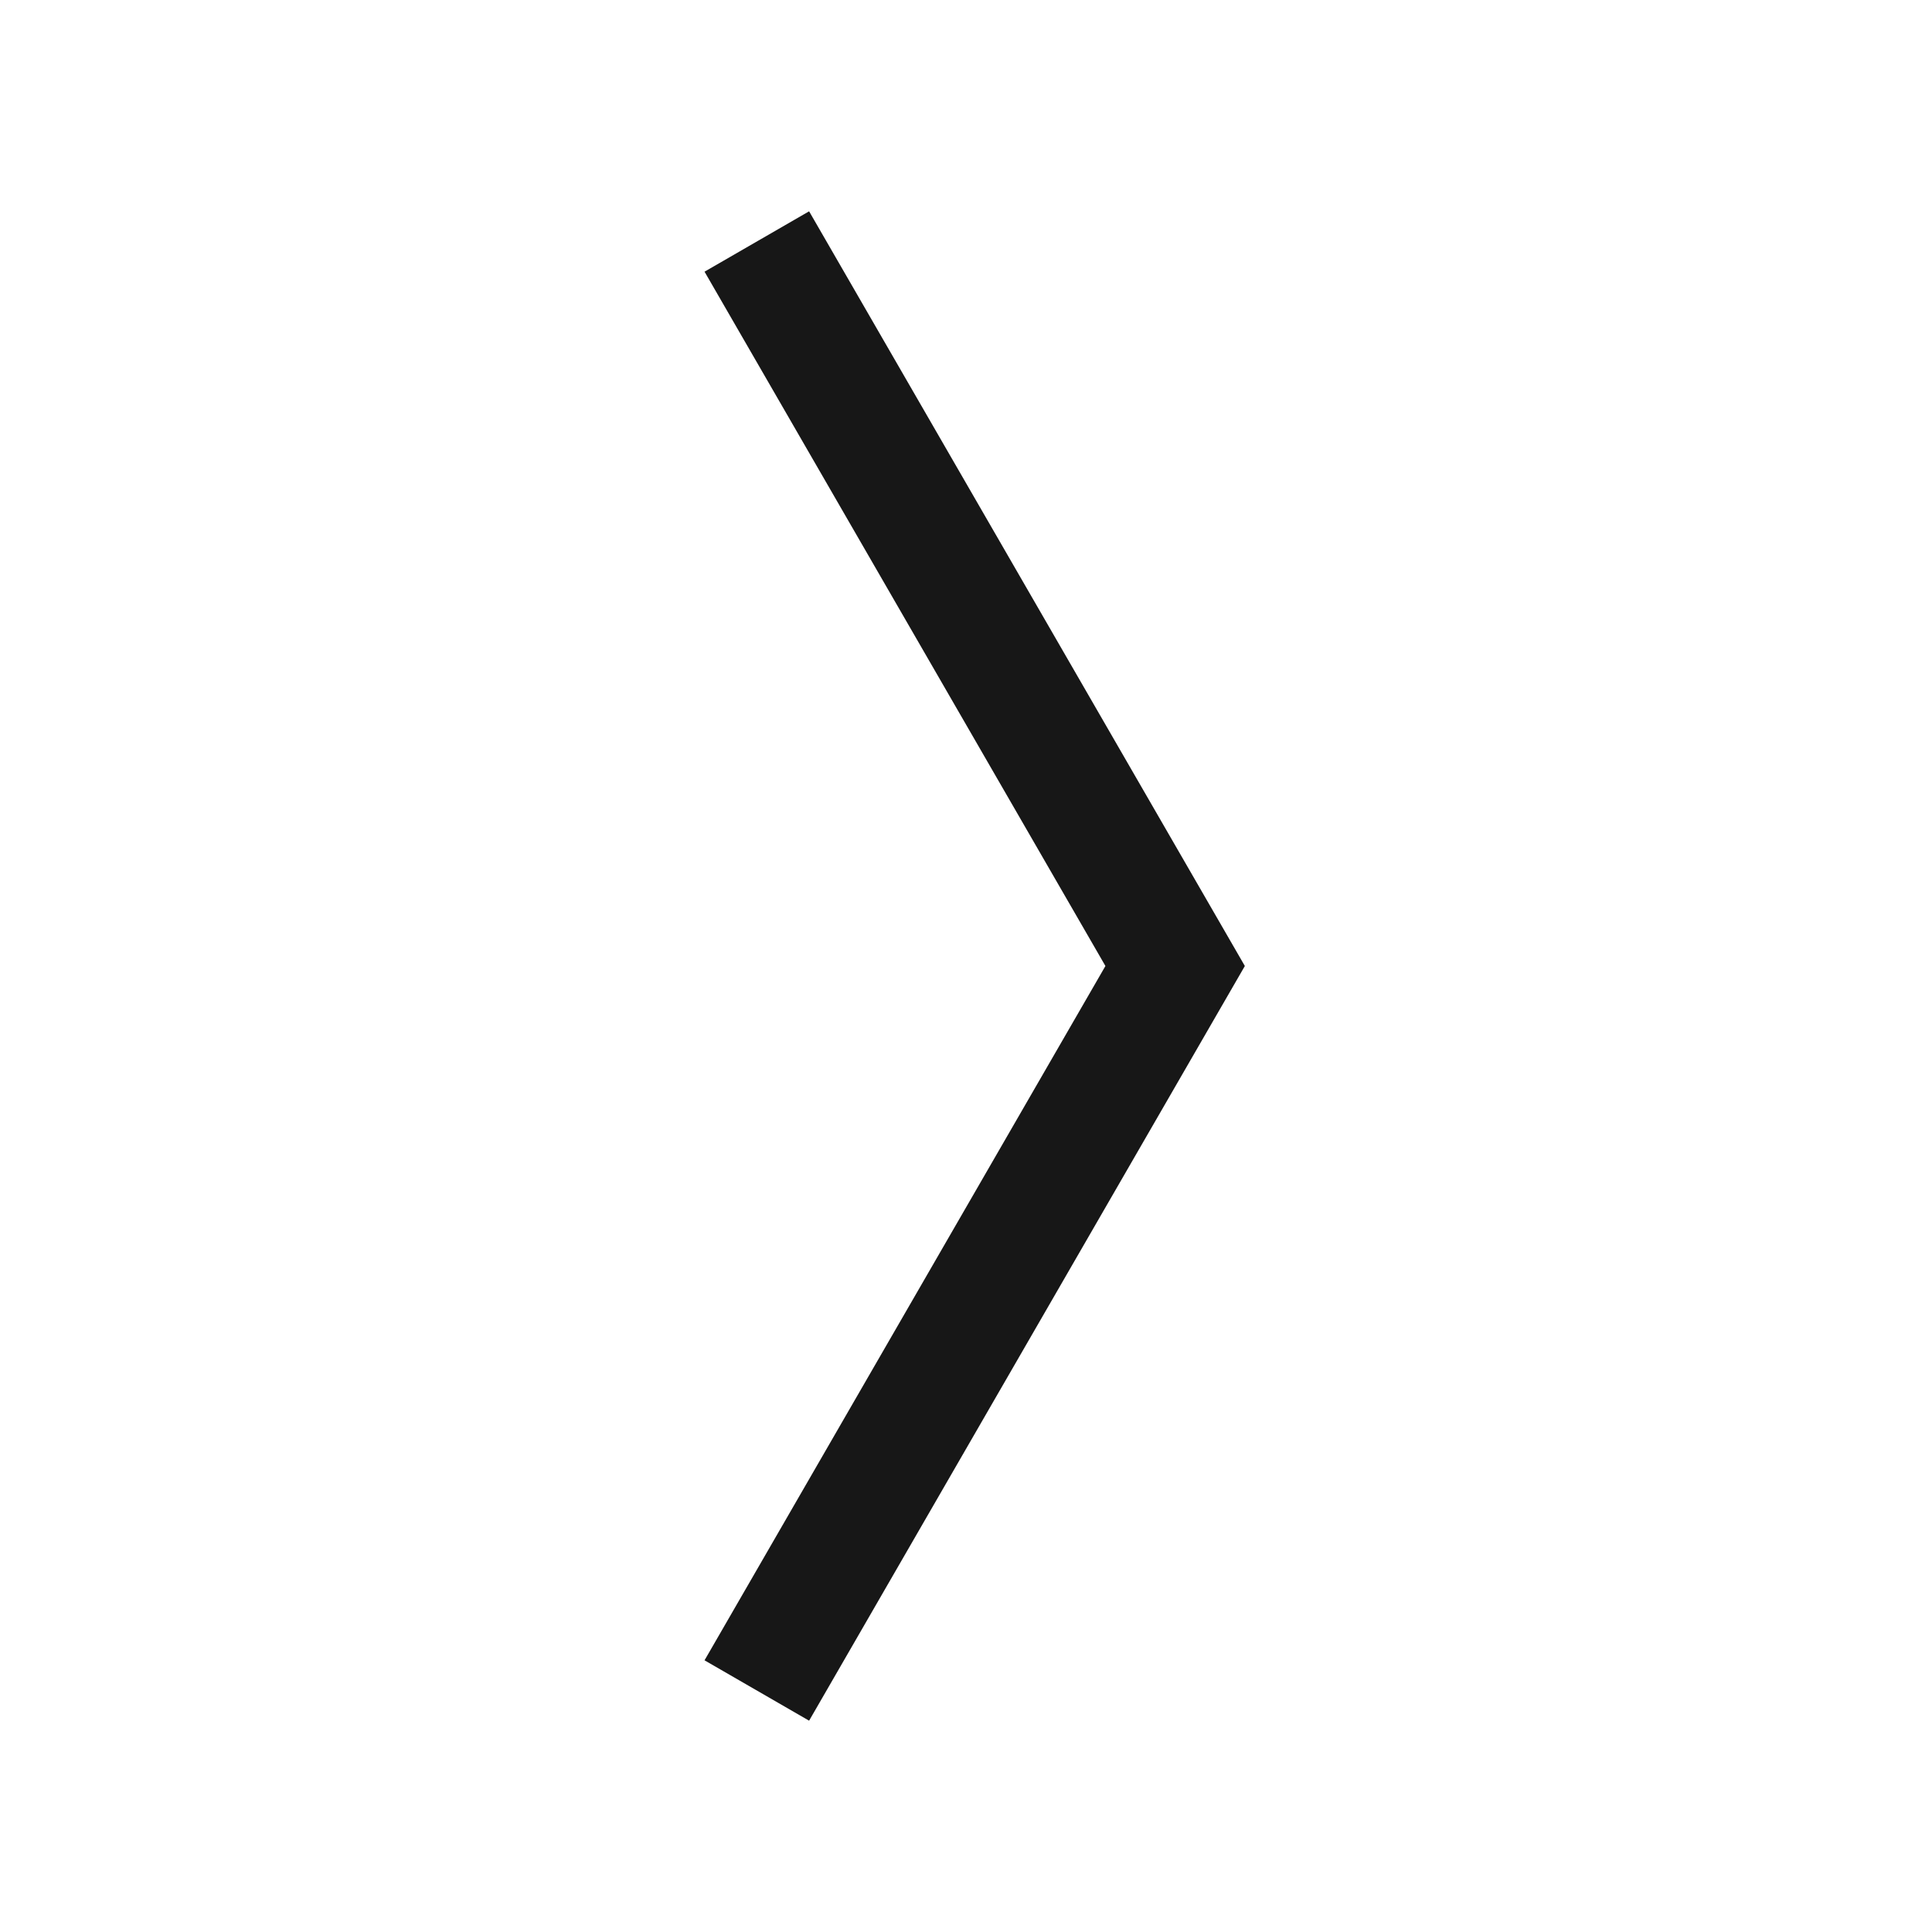
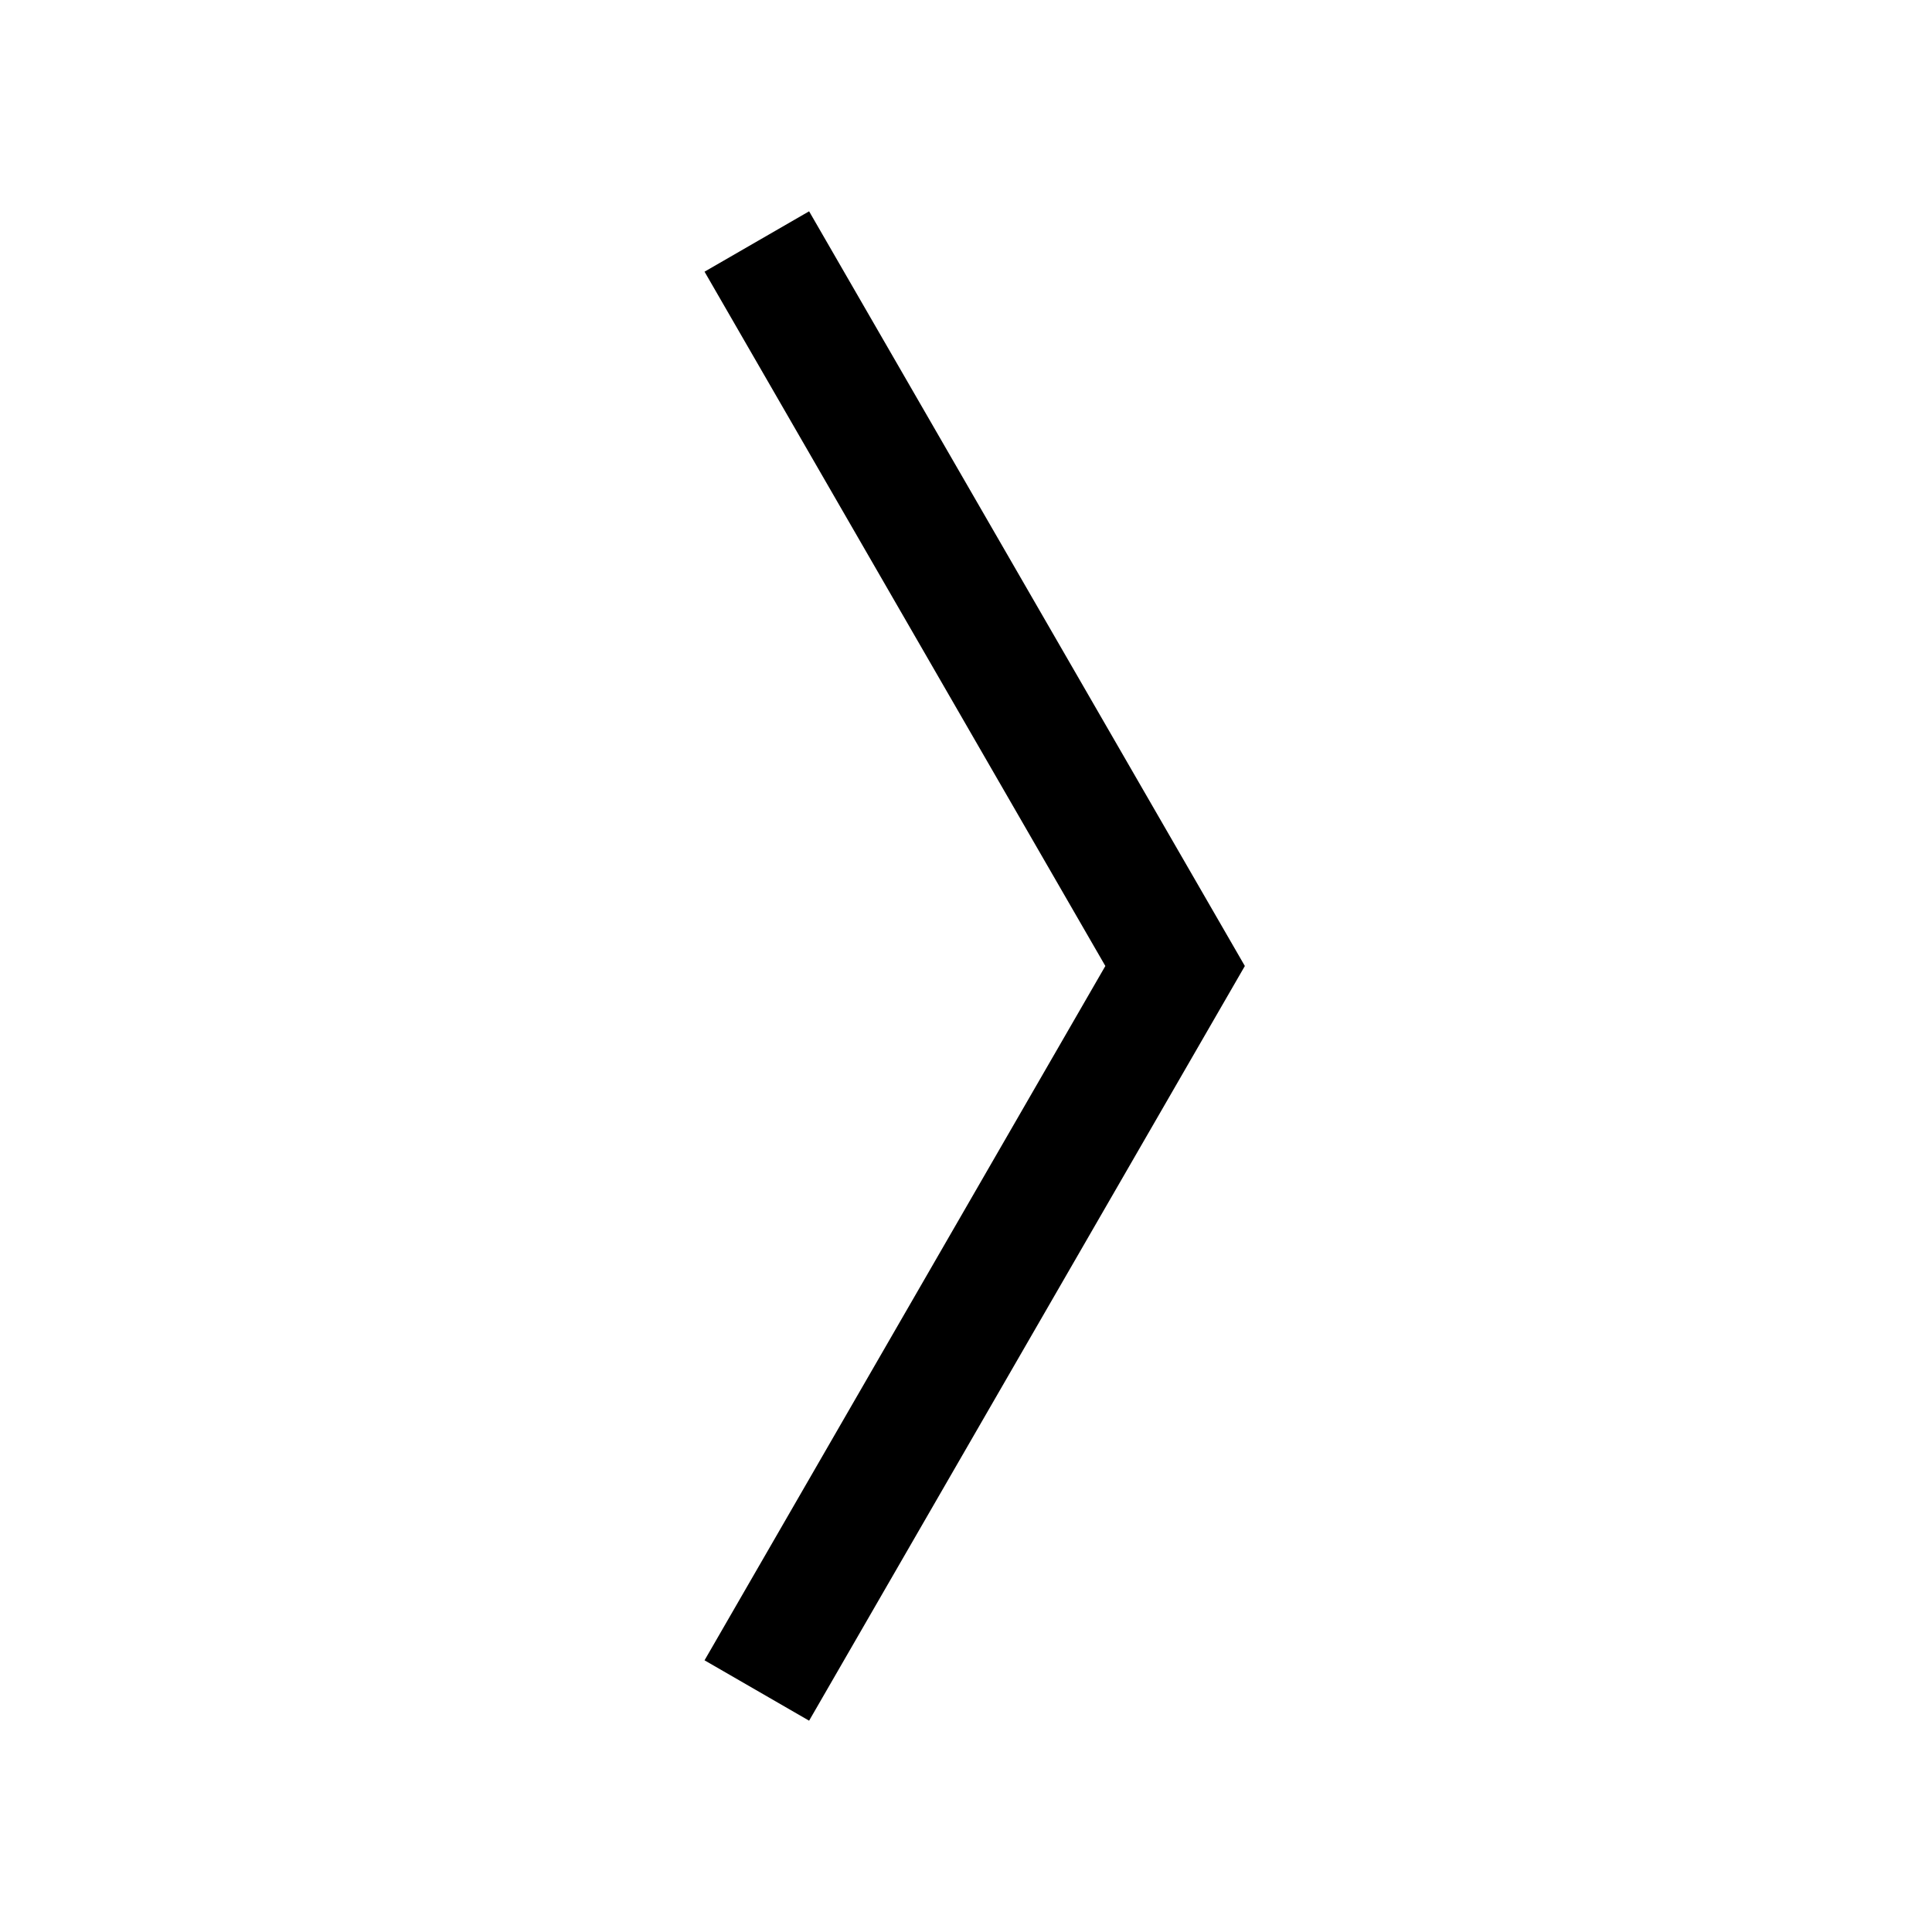
- <svg xmlns="http://www.w3.org/2000/svg" viewBox="0 0 24 24">
-   <polygon points="10.051 21.375 8.752 20.625 13.732 12 8.752 3.375 10.051 2.625 15.464 12 10.051 21.375" fill="#171717" />
+ <svg xmlns="http://www.w3.org/2000/svg" id="a" viewBox="0 0 24 24">
+   <path d="M10.051,21.375l-1.299-.75,4.979-8.625L8.752,3.375l1.299-.75,5.413,9.375-5.413,9.375Z" />
</svg>
